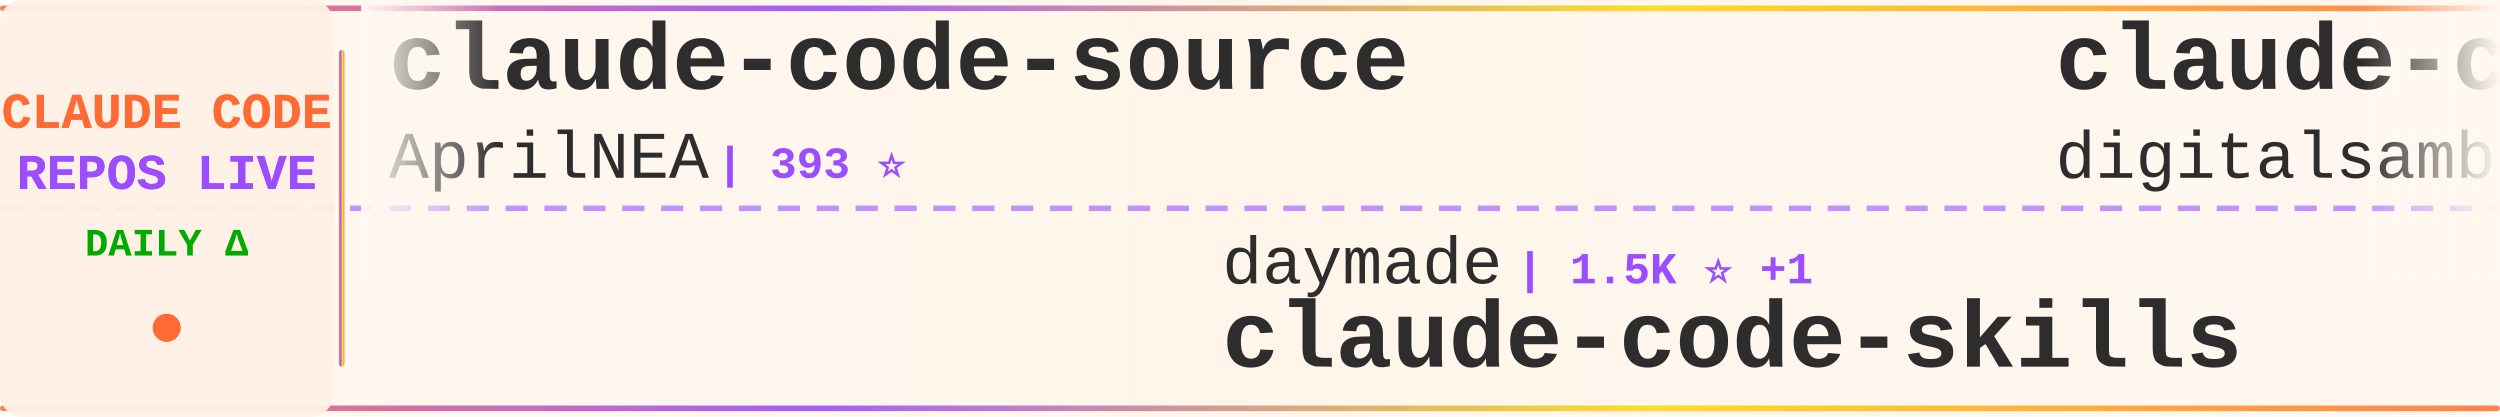
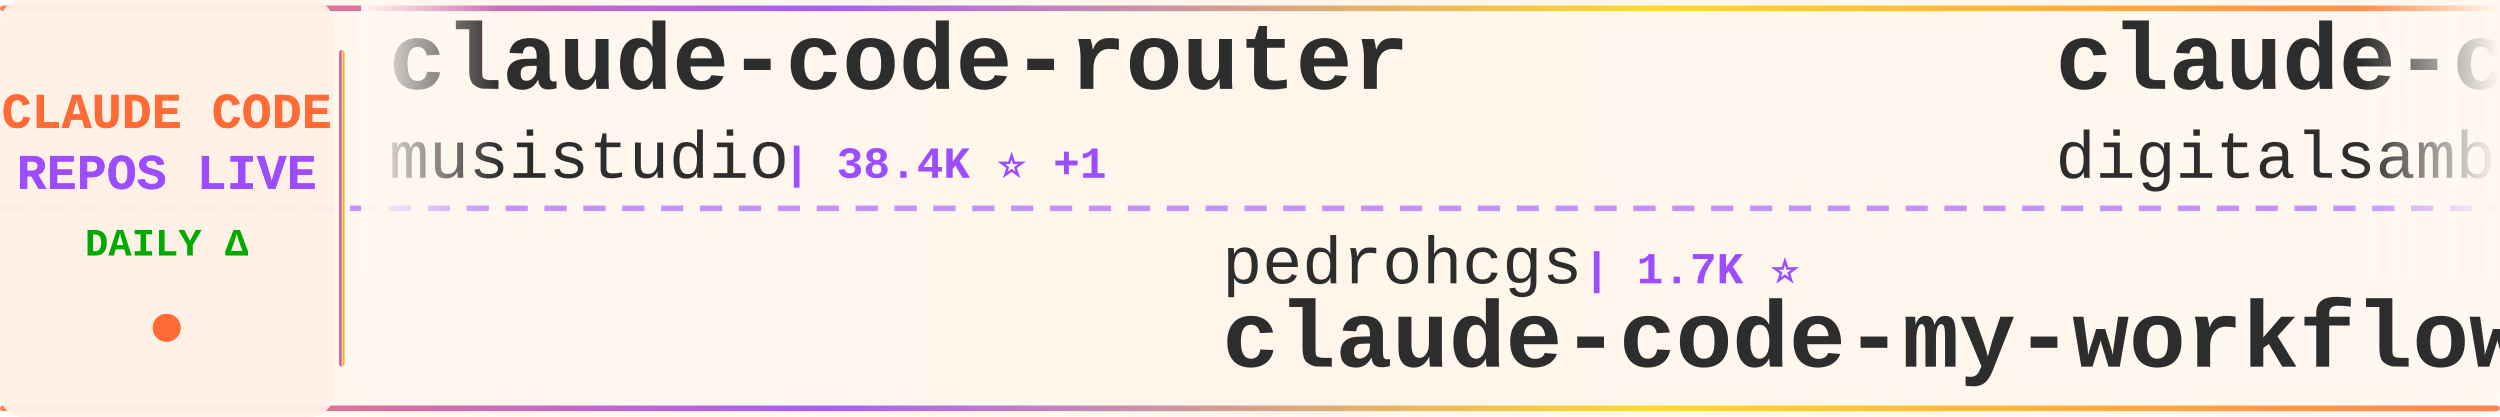
<svg xmlns="http://www.w3.org/2000/svg" width="900" height="150">
  <defs>
    <linearGradient id="tickerBg" x1="0%" y1="0%" x2="100%" y2="0%">
      <stop offset="0%" style="stop-color:#fff8f0;stop-opacity:0.98" />
      <stop offset="50%" style="stop-color:#fff5eb;stop-opacity:1" />
      <stop offset="100%" style="stop-color:#fff8f0;stop-opacity:0.98" />
    </linearGradient>
    <linearGradient id="borderGrad" x1="0%" y1="0%" x2="100%" y2="0%">
      <stop offset="0%" style="stop-color:#FF6B35;stop-opacity:0.85">
        <animate attributeName="stop-opacity" values="0.85;1;0.85" dur="2s" repeatCount="indefinite" />
      </stop>
      <stop offset="33%" style="stop-color:#9C4EFF;stop-opacity:0.9">
        <animate attributeName="stop-opacity" values="0.9;1;0.9" dur="2.2s" repeatCount="indefinite" />
      </stop>
      <stop offset="66%" style="stop-color:#FFD700;stop-opacity:0.85">
        <animate attributeName="stop-opacity" values="0.85;1;0.85" dur="1.8s" repeatCount="indefinite" />
      </stop>
      <stop offset="100%" style="stop-color:#FF6B35;stop-opacity:0.85">
        <animate attributeName="stop-opacity" values="0.85;1;0.85" dur="2s" repeatCount="indefinite" />
      </stop>
    </linearGradient>
    <filter id="textGlow">
      <feGaussianBlur stdDeviation="0.15" result="coloredBlur" />
      <feMerge>
        <feMergeNode in="coloredBlur" />
        <feMergeNode in="SourceGraphic" />
      </feMerge>
    </filter>
    <filter id="metricGlow">
      <feGaussianBlur stdDeviation="0.2" result="coloredBlur" />
      <feMerge>
        <feMergeNode in="coloredBlur" />
        <feMergeNode in="SourceGraphic" />
      </feMerge>
    </filter>
    <linearGradient id="leftFade" x1="0%" y1="0%" x2="100%" y2="0%">
      <stop offset="0%" style="stop-color:#fff8f0;stop-opacity:1" />
      <stop offset="100%" style="stop-color:#fff8f0;stop-opacity:0" />
    </linearGradient>
    <linearGradient id="rightFade" x1="0%" y1="0%" x2="100%" y2="0%">
      <stop offset="0%" style="stop-color:#fff8f0;stop-opacity:0" />
      <stop offset="100%" style="stop-color:#fff8f0;stop-opacity:1" />
    </linearGradient>
  </defs>
  <rect width="900" height="150" fill="url(#tickerBg)" rx="8" />
  <rect x="0" y="2" width="900" height="2" fill="url(#borderGrad)" rx="1" />
  <rect x="0" y="146" width="900" height="2" fill="url(#borderGrad)" rx="1" />
  <line x1="0" y1="75" x2="900" y2="75" stroke="#9C4EFF" stroke-width="2" stroke-dasharray="8 6" opacity="0.6" />
  <rect x="0" y="0" width="120" height="150" fill="#fff0e6" opacity="0.95" rx="8" />
  <text x="60" y="46" font-family="'Courier New', monospace" font-size="18" font-weight="bold" fill="#FF6B35" text-anchor="middle" filter="url(#textGlow)">
    CLAUDE CODE
  </text>
  <text x="60" y="68" font-family="'Courier New', monospace" font-size="18" font-weight="bold" fill="#9C4EFF" text-anchor="middle" filter="url(#textGlow)">
    REPOS LIVE
  </text>
  <text x="60" y="92" font-family="'Courier New', monospace" font-size="14" font-weight="bold" fill="#00aa00" text-anchor="middle">
    DAILY Δ
  </text>
  <circle cx="60" cy="118" r="5" fill="#FF6B35" filter="url(#metricGlow)">
    <animate attributeName="r" values="4;6;4" dur="1.5s" repeatCount="indefinite" />
    <animate attributeName="opacity" values="0.6;1;0.6" dur="1.5s" repeatCount="indefinite" />
  </circle>
  <rect x="122" y="18" width="2" height="114" fill="url(#borderGrad)" rx="1" />
  <clipPath id="tickerClip">
    <rect x="130" y="0" width="770" height="150" />
  </clipPath>
  <g clip-path="url(#tickerClip)">
    <g id="tickerItems">
      <animateTransform attributeName="transform" attributeType="XML" type="translate" from="0 0" to="-3000 0" dur="54s" repeatCount="indefinite" />
      <g transform="translate(0, 0)">
-         <text x="140" y="32" font-family="'Courier New', monospace" font-size="34" font-weight="bold" fill="#2d2d2d">claude-code-source</text>
-         <text x="140" y="64" font-family="'Courier New', monospace" font-size="24" font-weight="normal" fill="#2d2d2d" opacity="1.0">AprilNEA</text>
-         <text x="258" y="64" font-family="'Courier New', monospace" font-size="16" font-weight="bold" fill="#9C4EFF"> | 393 ⭐</text>
+         <text x="140" y="32" font-family="'Courier New', monospace" font-size="34" font-weight="bold" fill="#2d2d2d">claude-code-router</text>
+         <text x="140" y="64" font-family="'Courier New', monospace" font-size="24" font-weight="normal" fill="#2d2d2d" opacity="1.0">musistudio</text>
+         <text x="282" y="64" font-family="'Courier New', monospace" font-size="16" font-weight="bold" fill="#9C4EFF"> | 38.4K ⭐ +1</text>
      </g>
      <g transform="translate(300, 0)">
-         <text x="140" y="102" font-family="'Courier New', monospace" font-size="24" font-weight="normal" fill="#2d2d2d" opacity="1.0">daymade</text>
-         <text x="246" y="102" font-family="'Courier New', monospace" font-size="16" font-weight="bold" fill="#9C4EFF"> | 1.5K ⭐ +1</text>
-         <text x="140" y="132" font-family="'Courier New', monospace" font-size="34" font-weight="bold" fill="#2d2d2d">claude-code-skills</text>
+         <text x="140" y="102" font-family="'Courier New', monospace" font-size="24" font-weight="normal" fill="#2d2d2d" opacity="1.0">pedrohcgs</text>
+         <text x="270" y="102" font-family="'Courier New', monospace" font-size="16" font-weight="bold" fill="#9C4EFF"> | 1.7K ⭐</text>
+         <text x="140" y="132" font-family="'Courier New', monospace" font-size="34" font-weight="bold" fill="#2d2d2d">claude-code-my-workflow</text>
      </g>
      <g transform="translate(600, 0)">
        <text x="140" y="32" font-family="'Courier New', monospace" font-size="34" font-weight="bold" fill="#2d2d2d">claude-code-video-toolki...</text>
        <text x="140" y="64" font-family="'Courier New', monospace" font-size="24" font-weight="normal" fill="#2d2d2d" opacity="1.0">digitalsamba</text>
-         <text x="306" y="64" font-family="'Courier New', monospace" font-size="16" font-weight="bold" fill="#9C4EFF"> | 2.8K ⭐ +3</text>
+         <text x="306" y="64" font-family="'Courier New', monospace" font-size="16" font-weight="bold" fill="#9C4EFF"> | 2.8K ⭐ +4</text>
      </g>
      <g transform="translate(900, 0)">
-         <text x="140" y="102" font-family="'Courier New', monospace" font-size="24" font-weight="normal" fill="#2d2d2d" opacity="1.0">guanshan</text>
-         <text x="258" y="102" font-family="'Courier New', monospace" font-size="16" font-weight="bold" fill="#9C4EFF"> | 61 ⭐</text>
-         <text x="140" y="132" font-family="'Courier New', monospace" font-size="34" font-weight="bold" fill="#2d2d2d">ClaudeCode</text>
+         <text x="140" y="102" font-family="'Courier New', monospace" font-size="24" font-weight="normal" fill="#2d2d2d" opacity="1.0">darcyegb</text>
+         <text x="258" y="102" font-family="'Courier New', monospace" font-size="16" font-weight="bold" fill="#9C4EFF"> | 780 ⭐</text>
+         <text x="140" y="132" font-family="'Courier New', monospace" font-size="34" font-weight="bold" fill="#2d2d2d">ClaudeCodeAgents</text>
      </g>
      <g transform="translate(1200, 0)">
-         <text x="140" y="32" font-family="'Courier New', monospace" font-size="34" font-weight="bold" fill="#2d2d2d">claude_codex_bridge</text>
-         <text x="140" y="64" font-family="'Courier New', monospace" font-size="24" font-weight="normal" fill="#2d2d2d" opacity="1.0">SeemSeam</text>
-         <text x="258" y="64" font-family="'Courier New', monospace" font-size="16" font-weight="bold" fill="#9C4EFF"> | 3.6K ⭐</text>
+         <text x="140" y="32" font-family="'Courier New', monospace" font-size="34" font-weight="bold" fill="#2d2d2d">Claude-Code</text>
+         <text x="140" y="64" font-family="'Courier New', monospace" font-size="24" font-weight="normal" fill="#2d2d2d" opacity="1.0">OrcaWhisper</text>
+         <text x="294" y="64" font-family="'Courier New', monospace" font-size="16" font-weight="bold" fill="#9C4EFF"> | 111 ⭐</text>
      </g>
      <g transform="translate(1500, 0)">
-         <text x="140" y="102" font-family="'Courier New', monospace" font-size="24" font-weight="normal" fill="#2d2d2d" opacity="1.0">davila7</text>
-         <text x="246" y="102" font-family="'Courier New', monospace" font-size="16" font-weight="bold" fill="#9C4EFF"> | 34.2K ⭐ +7</text>
-         <text x="140" y="132" font-family="'Courier New', monospace" font-size="34" font-weight="bold" fill="#2d2d2d">claude-code-templates</text>
+         <text x="140" y="102" font-family="'Courier New', monospace" font-size="24" font-weight="normal" fill="#2d2d2d" opacity="1.0">Maciek-roboblog</text>
+         <text x="342" y="102" font-family="'Courier New', monospace" font-size="16" font-weight="bold" fill="#9C4EFF"> | 8.8K ⭐</text>
+         <text x="140" y="132" font-family="'Courier New', monospace" font-size="34" font-weight="bold" fill="#2d2d2d">Claude-Code-Usage-Monito...</text>
      </g>
      <g transform="translate(1800, 0)">
-         <text x="140" y="32" font-family="'Courier New', monospace" font-size="34" font-weight="bold" fill="#2d2d2d">ClaudeCode-Portable</text>
-         <text x="140" y="64" font-family="'Courier New', monospace" font-size="24" font-weight="normal" fill="#2d2d2d" opacity="1.0">techjarves</text>
-         <text x="282" y="64" font-family="'Courier New', monospace" font-size="16" font-weight="bold" fill="#9C4EFF"> | 1.6K ⭐</text>
+         <text x="140" y="32" font-family="'Courier New', monospace" font-size="34" font-weight="bold" fill="#2d2d2d">Claude-code</text>
+         <text x="140" y="64" font-family="'Courier New', monospace" font-size="24" font-weight="normal" fill="#2d2d2d" opacity="1.0">zstmfhy</text>
+         <text x="246" y="64" font-family="'Courier New', monospace" font-size="16" font-weight="bold" fill="#9C4EFF"> | 188 ⭐</text>
      </g>
      <g transform="translate(2100, 0)">
-         <text x="140" y="102" font-family="'Courier New', monospace" font-size="24" font-weight="normal" fill="#2d2d2d" opacity="1.0">nicedreamzapp</text>
-         <text x="318" y="102" font-family="'Courier New', monospace" font-size="16" font-weight="bold" fill="#9C4EFF"> | 3.5K ⭐</text>
-         <text x="140" y="132" font-family="'Courier New', monospace" font-size="34" font-weight="bold" fill="#2d2d2d">claude-code-local</text>
+         <text x="140" y="102" font-family="'Courier New', monospace" font-size="24" font-weight="normal" fill="#2d2d2d" opacity="1.0">huangjia2019</text>
+         <text x="306" y="102" font-family="'Courier New', monospace" font-size="16" font-weight="bold" fill="#9C4EFF"> | 1.2K ⭐</text>
+         <text x="140" y="132" font-family="'Courier New', monospace" font-size="34" font-weight="bold" fill="#2d2d2d">claude-code-engineering</text>
      </g>
      <g transform="translate(2400, 0)">
-         <text x="140" y="32" font-family="'Courier New', monospace" font-size="34" font-weight="bold" fill="#2d2d2d">claude-code-settings</text>
-         <text x="140" y="64" font-family="'Courier New', monospace" font-size="24" font-weight="normal" fill="#2d2d2d" opacity="1.0">feiskyer</text>
-         <text x="258" y="64" font-family="'Courier New', monospace" font-size="16" font-weight="bold" fill="#9C4EFF"> | 1.7K ⭐</text>
+         <text x="140" y="32" font-family="'Courier New', monospace" font-size="34" font-weight="bold" fill="#2d2d2d">Open-ClaudeCode</text>
+         <text x="140" y="64" font-family="'Courier New', monospace" font-size="24" font-weight="normal" fill="#2d2d2d" opacity="1.0">LING71671</text>
+         <text x="270" y="64" font-family="'Courier New', monospace" font-size="16" font-weight="bold" fill="#9C4EFF"> | 996 ⭐</text>
      </g>
      <g transform="translate(2700, 0)">
-         <text x="140" y="102" font-family="'Courier New', monospace" font-size="24" font-weight="normal" fill="#2d2d2d" opacity="1.0">luyao618</text>
-         <text x="258" y="102" font-family="'Courier New', monospace" font-size="16" font-weight="bold" fill="#9C4EFF"> | 1.7K ⭐</text>
-         <text x="140" y="132" font-family="'Courier New', monospace" font-size="34" font-weight="bold" fill="#2d2d2d">Claude-Code-Source-Study</text>
+         <text x="140" y="102" font-family="'Courier New', monospace" font-size="24" font-weight="normal" fill="#2d2d2d" opacity="1.0">rohitg00</text>
+         <text x="258" y="102" font-family="'Courier New', monospace" font-size="16" font-weight="bold" fill="#9C4EFF"> | 2.9K ⭐ +1</text>
+         <text x="140" y="132" font-family="'Courier New', monospace" font-size="34" font-weight="bold" fill="#2d2d2d">awesome-claude-code-tool...</text>
      </g>
      <g transform="translate(3000, 0)">
-         <text x="140" y="32" font-family="'Courier New', monospace" font-size="34" font-weight="bold" fill="#2d2d2d">claude-code-source</text>
-         <text x="140" y="64" font-family="'Courier New', monospace" font-size="24" font-weight="normal" fill="#2d2d2d" opacity="1.0">AprilNEA</text>
-         <text x="258" y="64" font-family="'Courier New', monospace" font-size="16" font-weight="bold" fill="#9C4EFF"> | 393 ⭐</text>
+         <text x="140" y="32" font-family="'Courier New', monospace" font-size="34" font-weight="bold" fill="#2d2d2d">claude-code-router</text>
+         <text x="140" y="64" font-family="'Courier New', monospace" font-size="24" font-weight="normal" fill="#2d2d2d" opacity="1.0">musistudio</text>
+         <text x="282" y="64" font-family="'Courier New', monospace" font-size="16" font-weight="bold" fill="#9C4EFF"> | 38.4K ⭐ +1</text>
      </g>
      <g transform="translate(3300, 0)">
-         <text x="140" y="102" font-family="'Courier New', monospace" font-size="24" font-weight="normal" fill="#2d2d2d" opacity="1.0">daymade</text>
-         <text x="246" y="102" font-family="'Courier New', monospace" font-size="16" font-weight="bold" fill="#9C4EFF"> | 1.5K ⭐ +1</text>
-         <text x="140" y="132" font-family="'Courier New', monospace" font-size="34" font-weight="bold" fill="#2d2d2d">claude-code-skills</text>
+         <text x="140" y="102" font-family="'Courier New', monospace" font-size="24" font-weight="normal" fill="#2d2d2d" opacity="1.0">pedrohcgs</text>
+         <text x="270" y="102" font-family="'Courier New', monospace" font-size="16" font-weight="bold" fill="#9C4EFF"> | 1.7K ⭐</text>
+         <text x="140" y="132" font-family="'Courier New', monospace" font-size="34" font-weight="bold" fill="#2d2d2d">claude-code-my-workflow</text>
      </g>
      <g transform="translate(3600, 0)">
        <text x="140" y="32" font-family="'Courier New', monospace" font-size="34" font-weight="bold" fill="#2d2d2d">claude-code-video-toolki...</text>
        <text x="140" y="64" font-family="'Courier New', monospace" font-size="24" font-weight="normal" fill="#2d2d2d" opacity="1.0">digitalsamba</text>
-         <text x="306" y="64" font-family="'Courier New', monospace" font-size="16" font-weight="bold" fill="#9C4EFF"> | 2.8K ⭐ +3</text>
+         <text x="306" y="64" font-family="'Courier New', monospace" font-size="16" font-weight="bold" fill="#9C4EFF"> | 2.8K ⭐ +4</text>
      </g>
      <g transform="translate(3900, 0)">
-         <text x="140" y="102" font-family="'Courier New', monospace" font-size="24" font-weight="normal" fill="#2d2d2d" opacity="1.0">guanshan</text>
-         <text x="258" y="102" font-family="'Courier New', monospace" font-size="16" font-weight="bold" fill="#9C4EFF"> | 61 ⭐</text>
-         <text x="140" y="132" font-family="'Courier New', monospace" font-size="34" font-weight="bold" fill="#2d2d2d">ClaudeCode</text>
+         <text x="140" y="102" font-family="'Courier New', monospace" font-size="24" font-weight="normal" fill="#2d2d2d" opacity="1.0">darcyegb</text>
+         <text x="258" y="102" font-family="'Courier New', monospace" font-size="16" font-weight="bold" fill="#9C4EFF"> | 780 ⭐</text>
+         <text x="140" y="132" font-family="'Courier New', monospace" font-size="34" font-weight="bold" fill="#2d2d2d">ClaudeCodeAgents</text>
      </g>
    </g>
  </g>
  <rect x="130" y="0" width="50" height="100" fill="url(#leftFade)" />
  <rect x="850" y="0" width="50" height="100" fill="url(#rightFade)" />
</svg>
